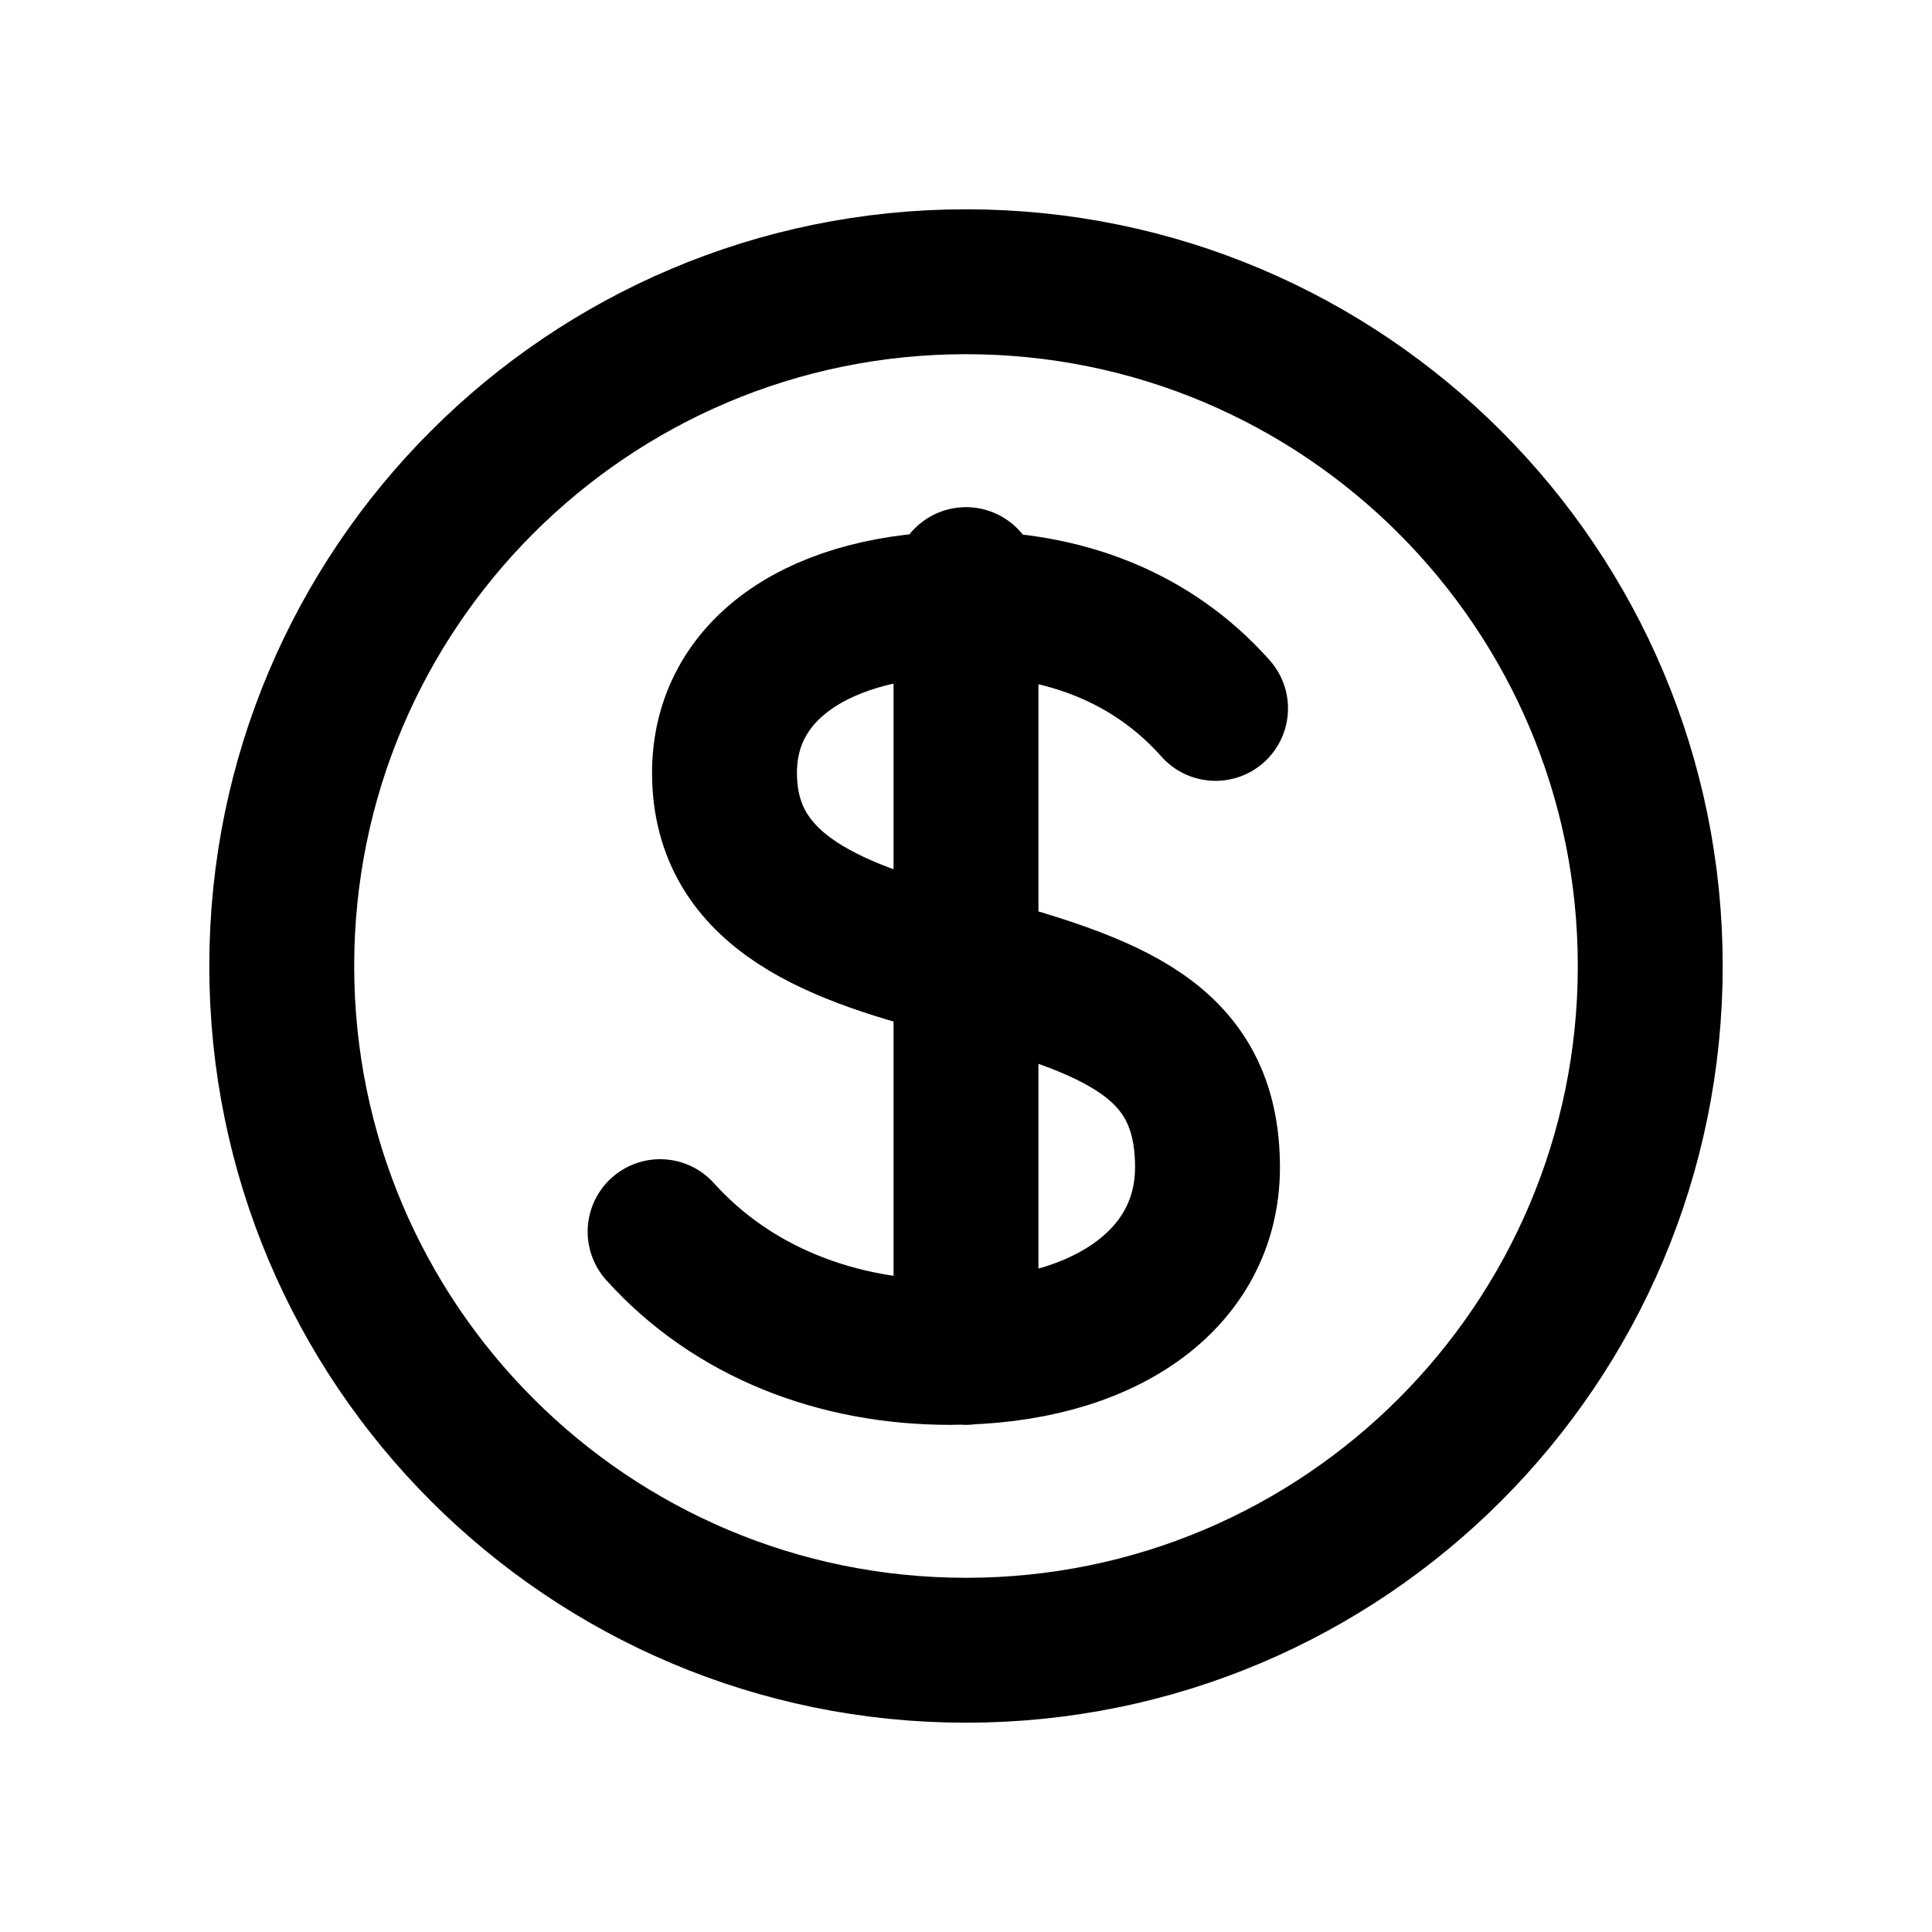
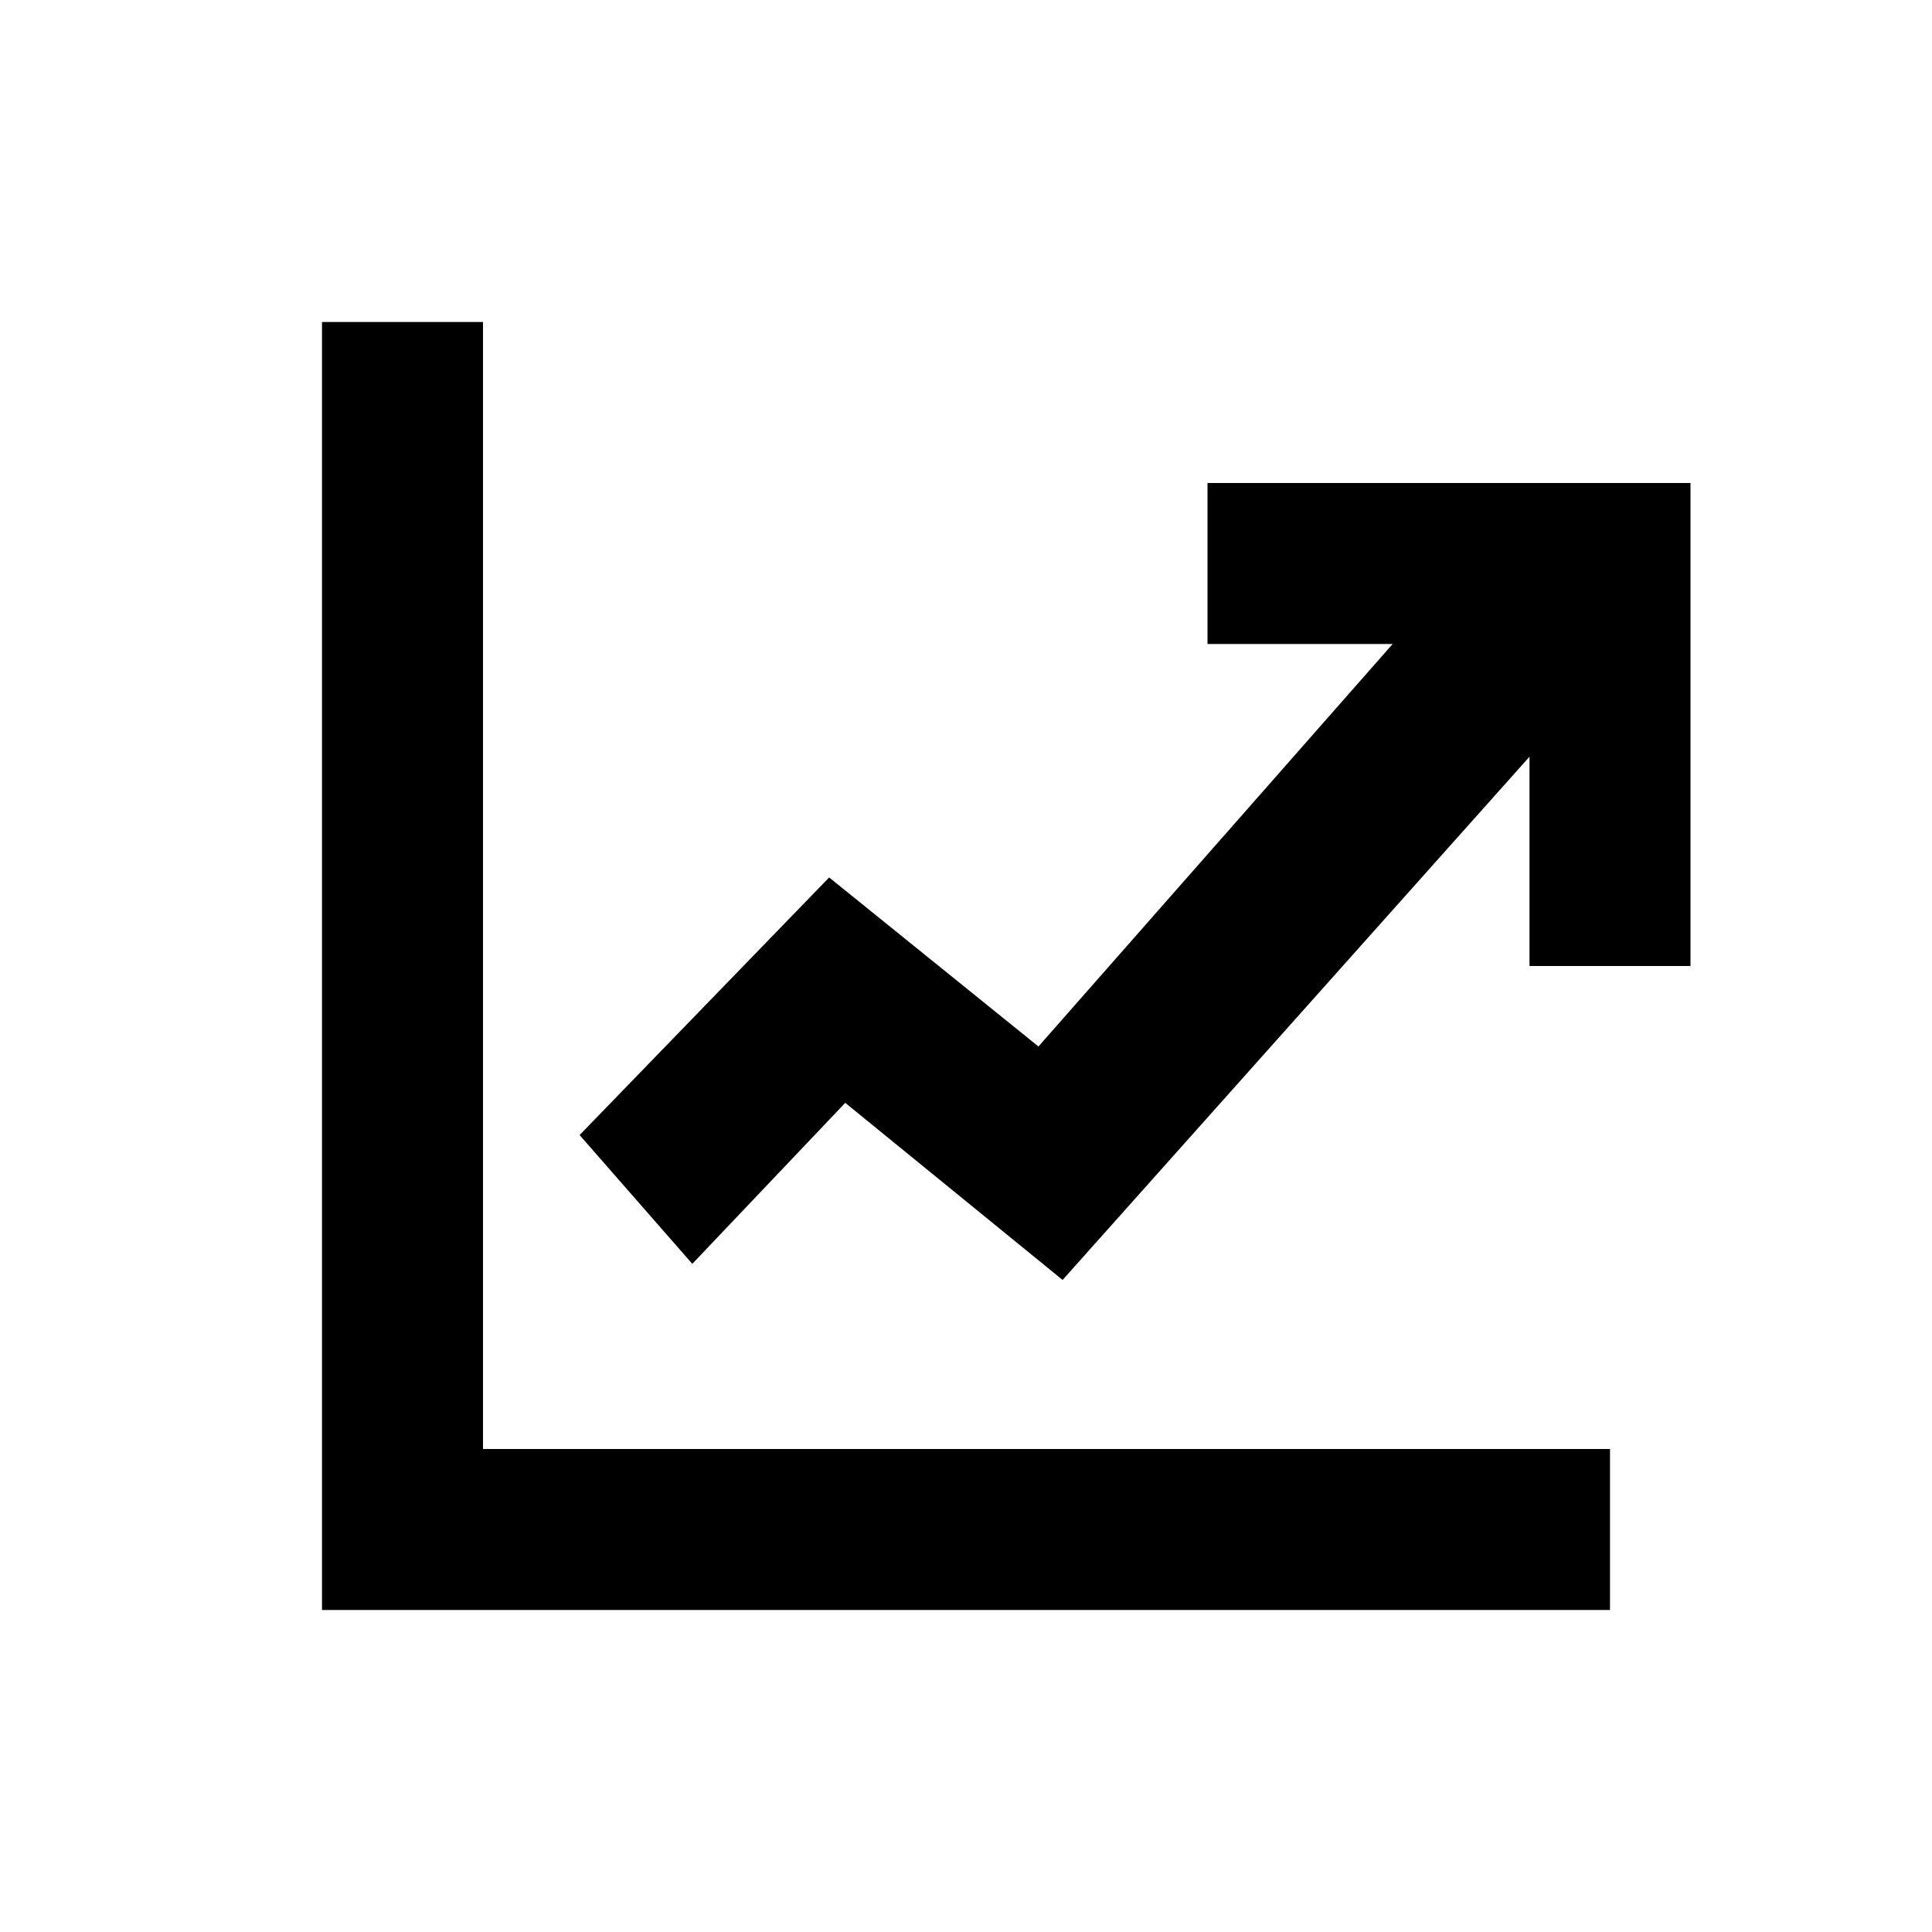
- <svg xmlns="http://www.w3.org/2000/svg" viewBox="0 0 24 24" fill="none" stroke="#000" stroke-width="1.8" stroke-linecap="round" stroke-linejoin="round">
-   <circle cx="12" cy="12" r="8.5" />
-   <path d="M12 7.2v9.6M15.1 8.8c-.8-.9-1.9-1.3-3.1-1.3-1.8 0-3 .8-3 2.1 0 1.5 1.4 2 3 2.4 1.8.5 3 .9 3 2.5 0 1.4-1.3 2.3-3.2 2.3-1.4 0-2.7-.5-3.6-1.5" />
+ <svg xmlns="http://www.w3.org/2000/svg" viewBox="0 0 24 24">
+   <path fill="#000" d="M4 4h2v14h14v2H4V4Zm3.2 10.1 3.1-3.2 2.6 2.1 4.4-5H15V6h6v6h-2V9.4l-5.8 6.5-2.7-2.2-1.9 2-1.4-1.6Z" />
</svg>
